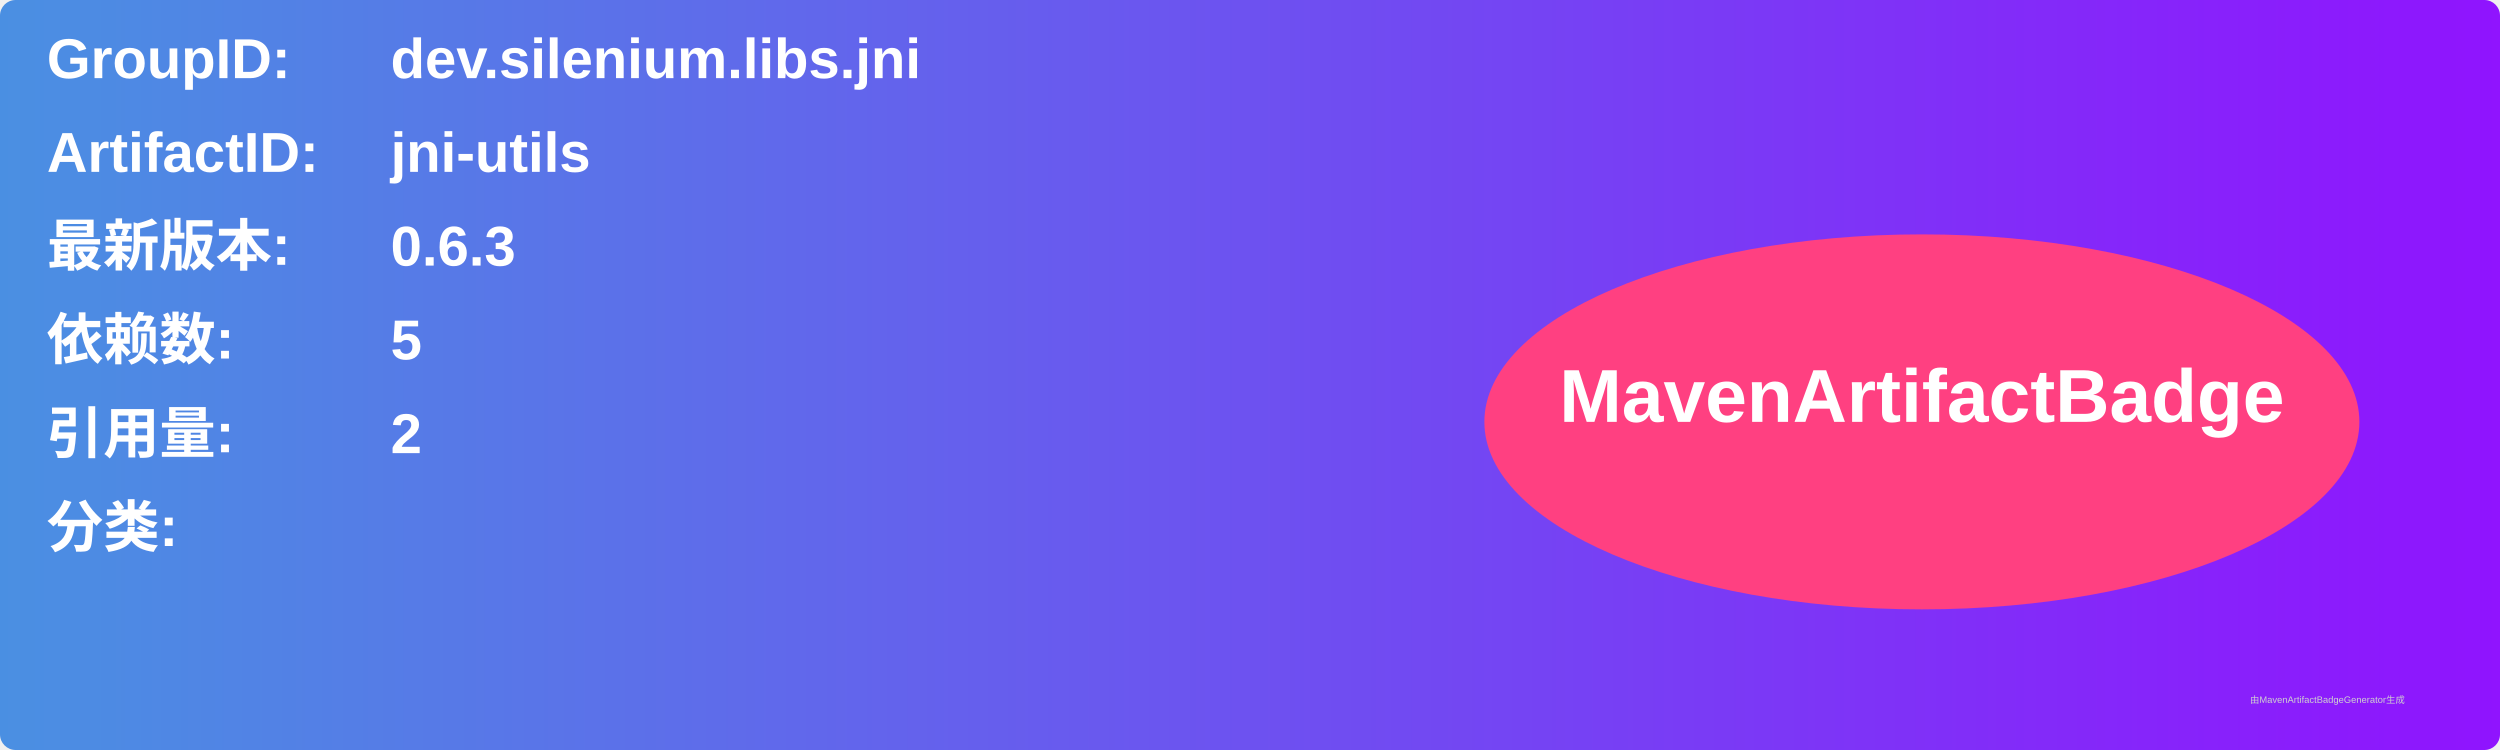
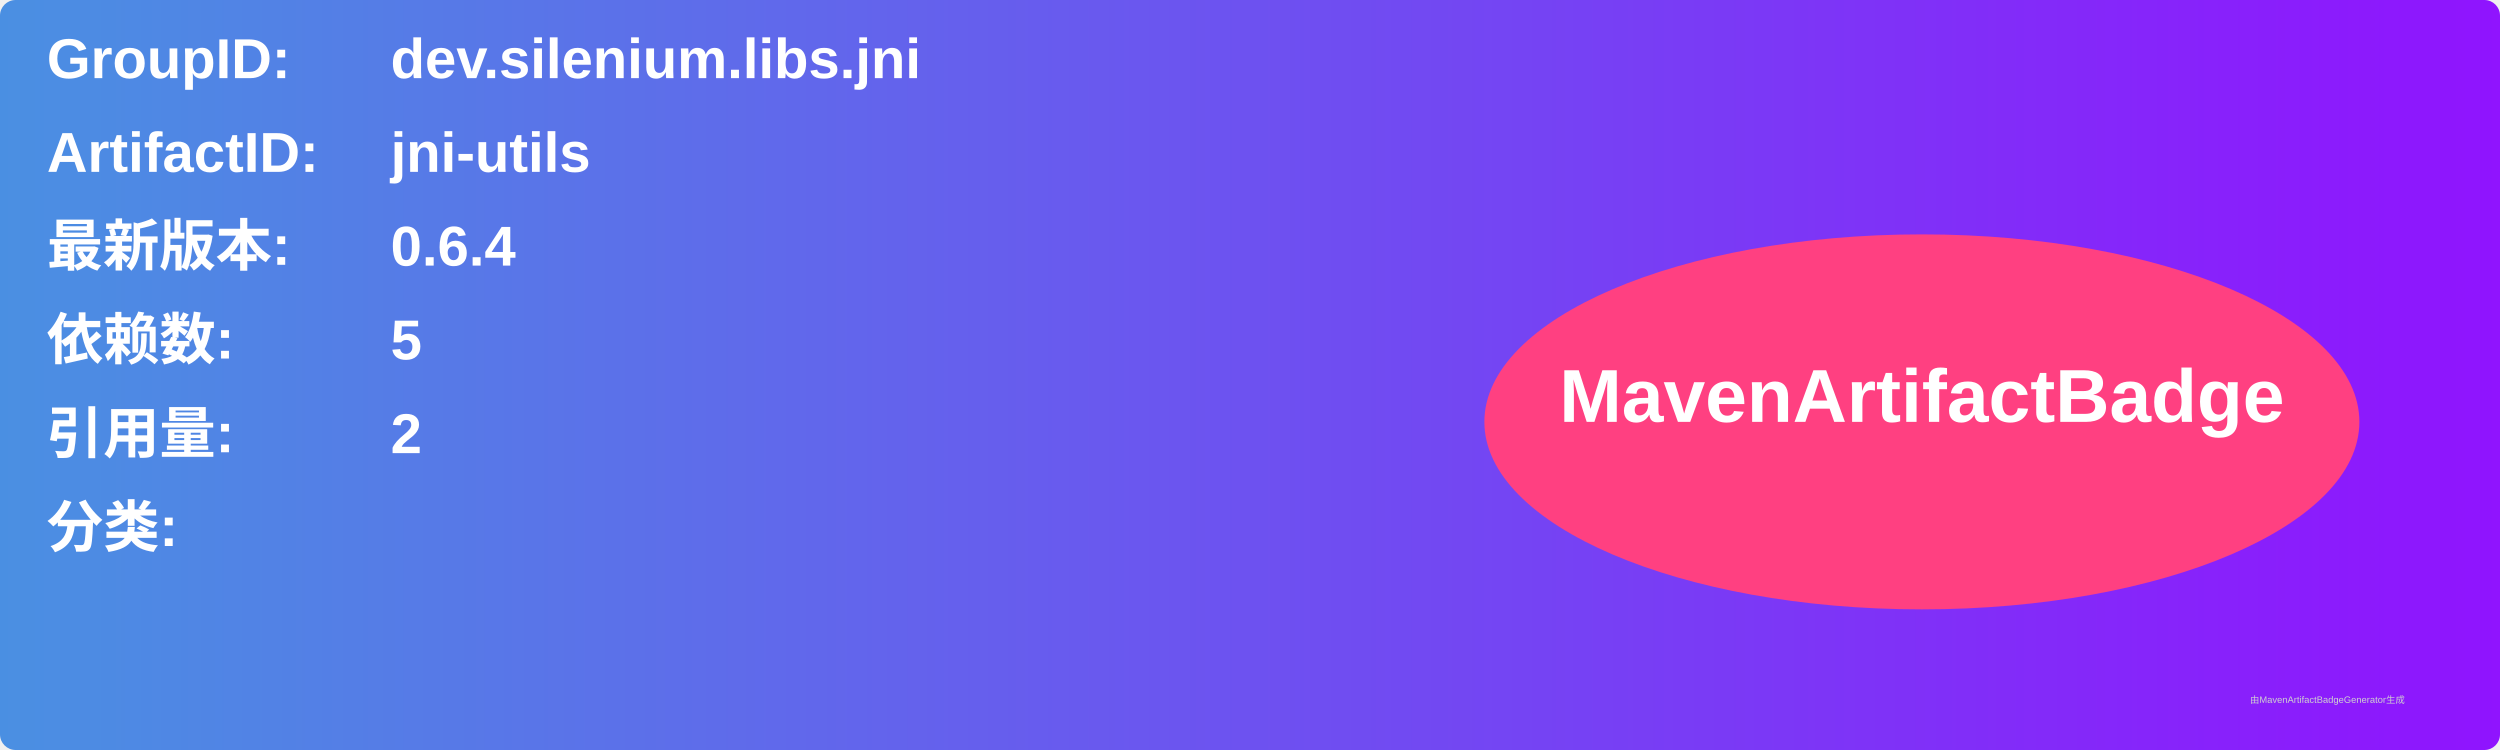
<svg xmlns="http://www.w3.org/2000/svg" width="800" height="240" viewBox="0 0 800 240">
  <linearGradient id="grad" x1="0%" y1="0%" x2="100%" y2="0%">
    <stop offset="0%" stop-color="#4a90e2" />
    <stop offset="100%" stop-color="#9013fe" />
  </linearGradient>
  <rect width="100%" height="100%" rx="5" ry="5" fill="url(#grad)" />
  <g transform="translate(15, 15)">
    <text x="0" y="10" font-family="Arial" font-size="18" fill="white" font-weight="bold" width="260">GroupID:</text>
    <text x="110" y="10" font-family="Arial" font-size="18" fill="white" font-weight="bold" width="460">dev.silenium.libs.jni</text>
    <text x="0" y="40" font-family="Arial" font-size="18" fill="white" font-weight="bold" width="260">ArtifactID:</text>
    <text x="110" y="40" font-family="Arial" font-size="18" fill="white" font-weight="bold" width="460">jni-utils</text>
    <text x="0" y="70" font-family="Arial" font-size="18" fill="white" font-weight="bold">最新版本:</text>
    <text x="110" y="70" font-family="Arial" font-size="18" fill="white" font-weight="bold">
-       <tspan font-weight="bold">0.6.3</tspan>
+       <tspan font-weight="bold">0.6.4</tspan>
    </text>
    <text x="0" y="100" font-family="Arial" font-size="18" fill="white" font-weight="bold">依赖数: </text>
    <text x="110" y="100" font-family="Arial" font-size="18" fill="white">
      <tspan font-weight="bold">5</tspan>
    </text>
    <text x="0" y="130" font-family="Arial" font-size="18" fill="white" font-weight="bold">引用量: </text>
    <text x="110" y="130" font-family="Arial" font-size="18" fill="white">
      <tspan font-weight="bold">2</tspan>
    </text>
    <text x="0" y="160" font-family="Arial" font-size="18" fill="white" font-weight="bold">分类:</text>
    <text x="10" y="190" font-family="Arial" font-size="10" fill="white">
      <tspan font-weight="bold" />
    </text>
    <ellipse cx="600" cy="120" rx="140" ry="60" fill="#ff4081" />
    <text x="600" y="120" text-anchor="middle" font-family="Arial" font-size="24" fill="white" font-weight="bold">MavenArtifactBadge</text>
  </g>
  <text x="720" y="225" font-family="Arial" font-size="3" fill="#d0d0d0">由MavenArtifactBadgeGenerator生成</text>
</svg>
